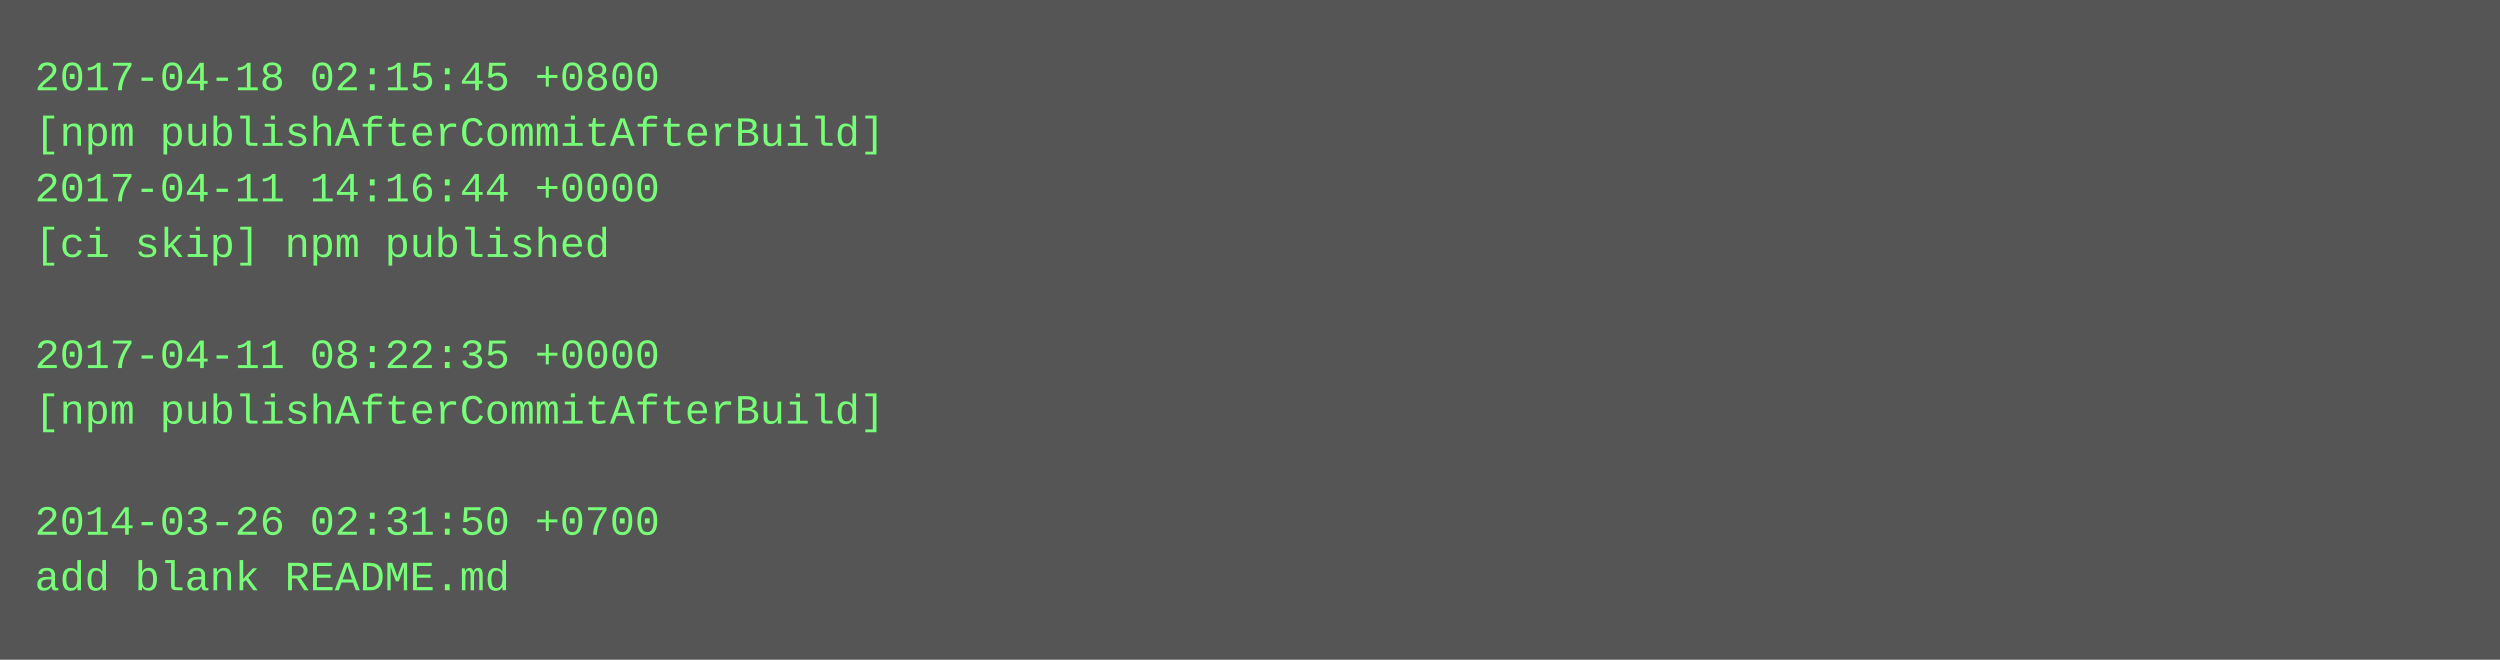
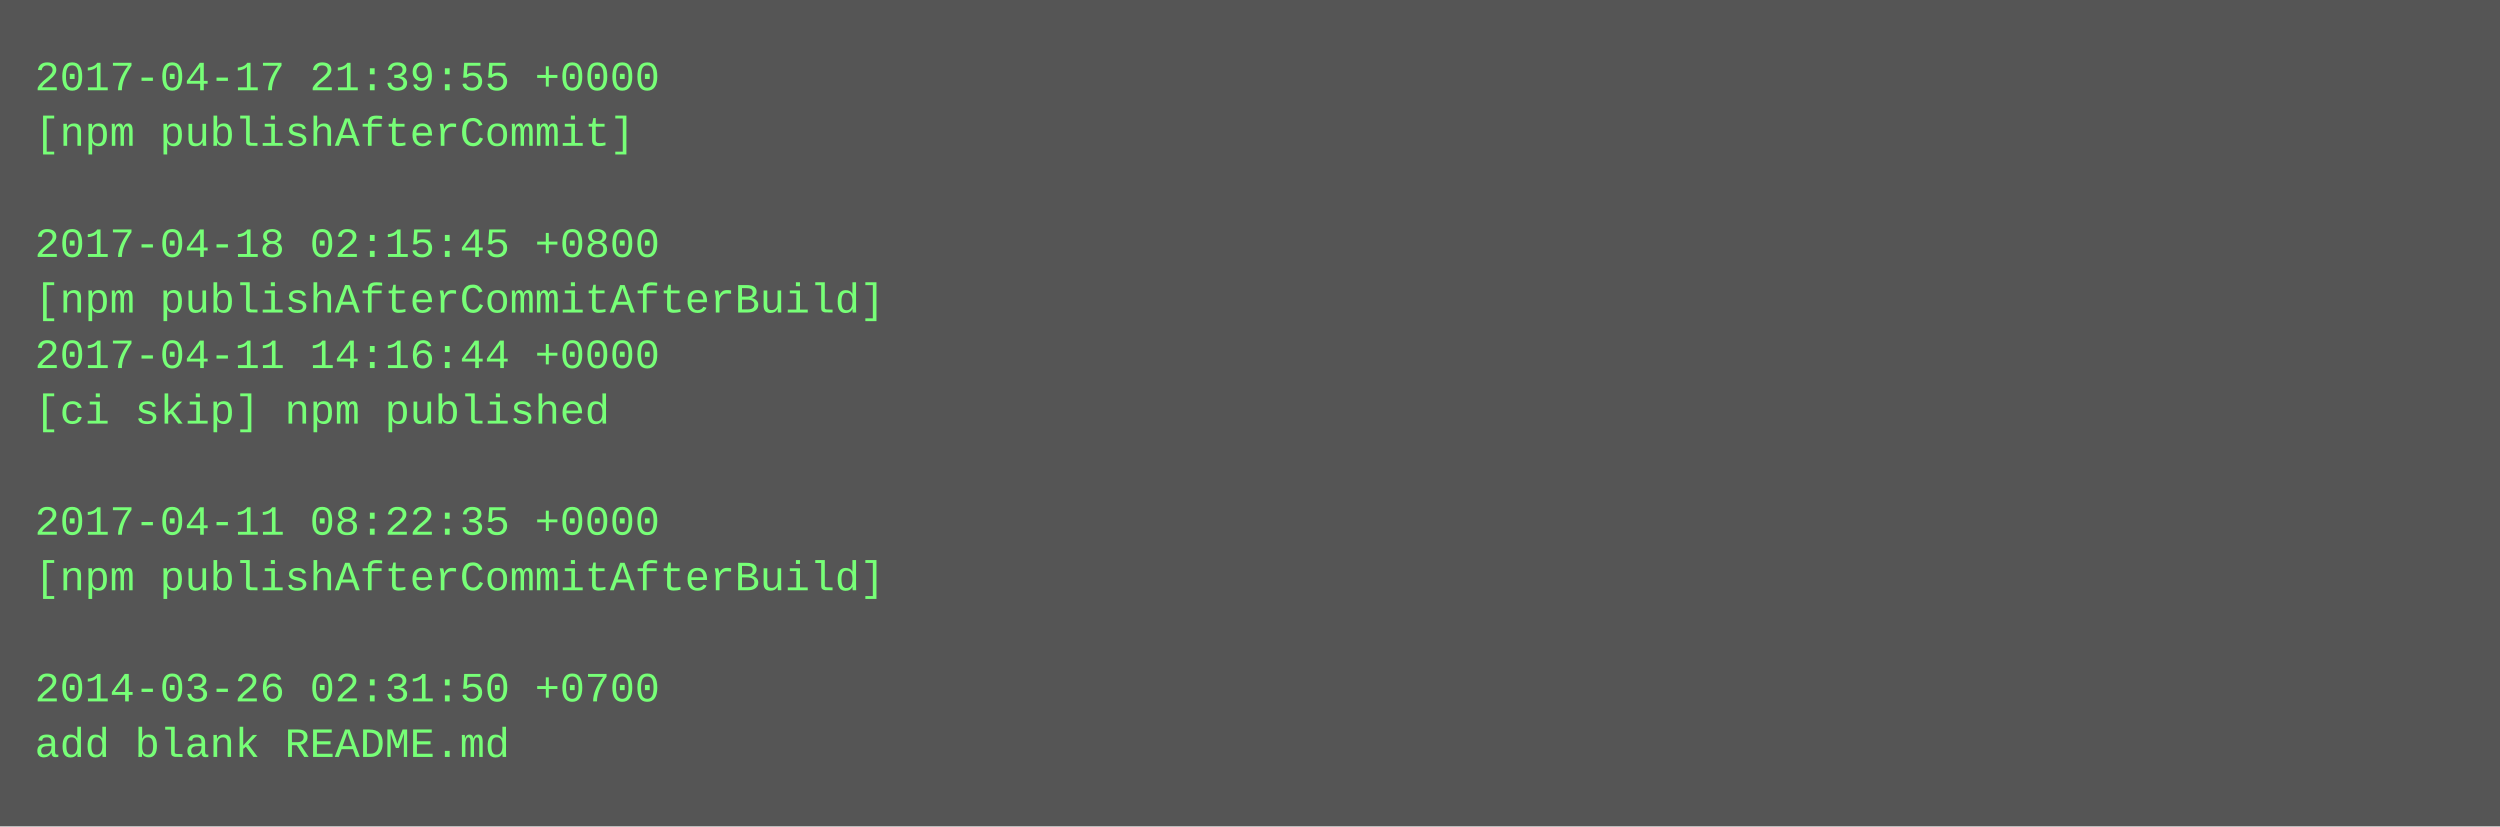
- <svg xmlns="http://www.w3.org/2000/svg" height="190" width="720">
-   <rect height="190" fill="#555" width="720" />
+ <svg xmlns="http://www.w3.org/2000/svg" height="238" width="720">
+   <rect height="238" fill="#555" width="720" />
  <text fill="#7f7" font-family="Courier New" font-size="12" xml:space="preserve">
-     <tspan x="10" y="26">2017-04-18 02:15:45 +0800</tspan>
-     <tspan x="10" y="42">[npm publishAfterCommitAfterBuild]</tspan>
-     <tspan x="10" y="58">2017-04-11 14:16:44 +0000</tspan>
-     <tspan x="10" y="74">[ci skip] npm published</tspan>
-     <tspan x="10" y="90" />
-     <tspan x="10" y="106">2017-04-11 08:22:35 +0000</tspan>
-     <tspan x="10" y="122">[npm publishAfterCommitAfterBuild]</tspan>
+     <tspan x="10" y="26">2017-04-17 21:39:55 +0000</tspan>
+     <tspan x="10" y="42">[npm publishAfterCommit]</tspan>
+     <tspan x="10" y="58" />
+     <tspan x="10" y="74">2017-04-18 02:15:45 +0800</tspan>
+     <tspan x="10" y="90">[npm publishAfterCommitAfterBuild]</tspan>
+     <tspan x="10" y="106">2017-04-11 14:16:44 +0000</tspan>
+     <tspan x="10" y="122">[ci skip] npm published</tspan>
    <tspan x="10" y="138" />
-     <tspan x="10" y="154">2014-03-26 02:31:50 +0700</tspan>
-     <tspan x="10" y="170">add blank README.md</tspan>
+     <tspan x="10" y="154">2017-04-11 08:22:35 +0000</tspan>
+     <tspan x="10" y="170">[npm publishAfterCommitAfterBuild]</tspan>
+     <tspan x="10" y="186" />
+     <tspan x="10" y="202">2014-03-26 02:31:50 +0700</tspan>
+     <tspan x="10" y="218">add blank README.md</tspan>
  </text>
</svg>
